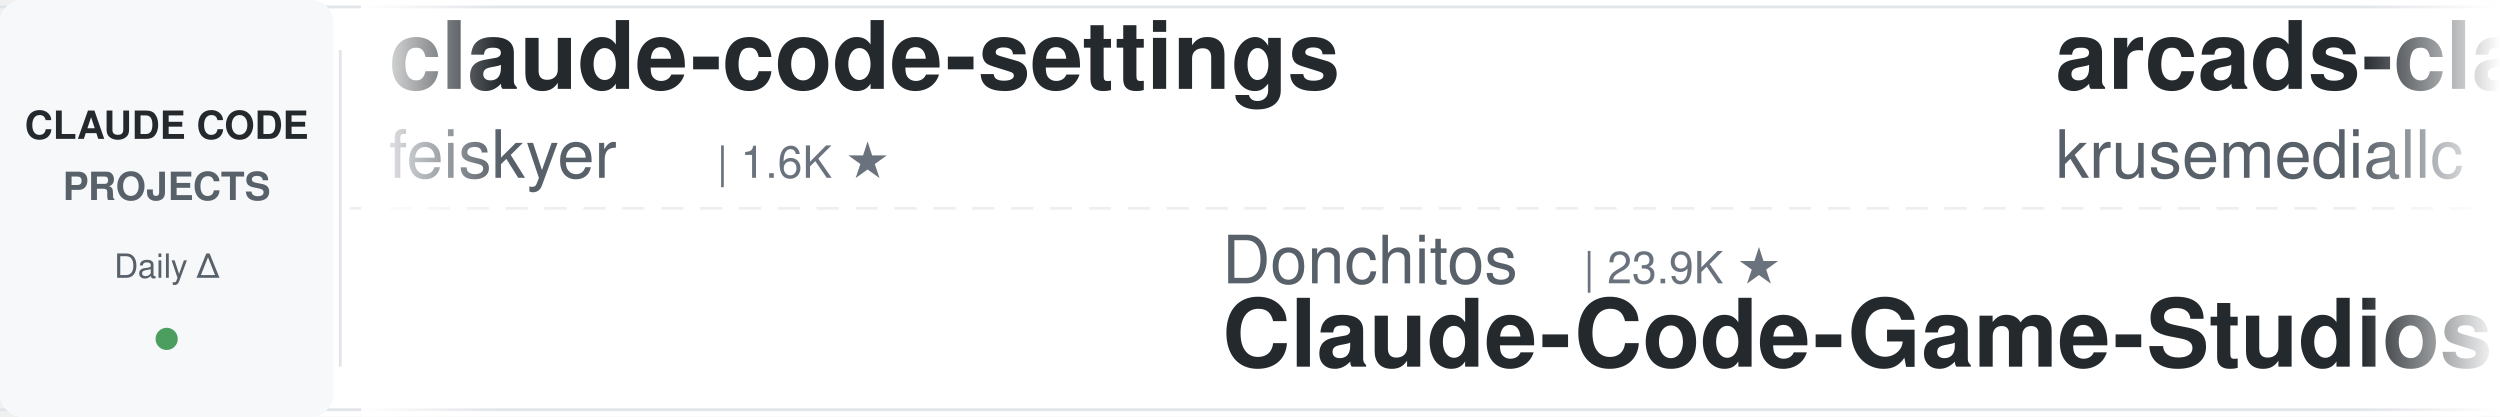
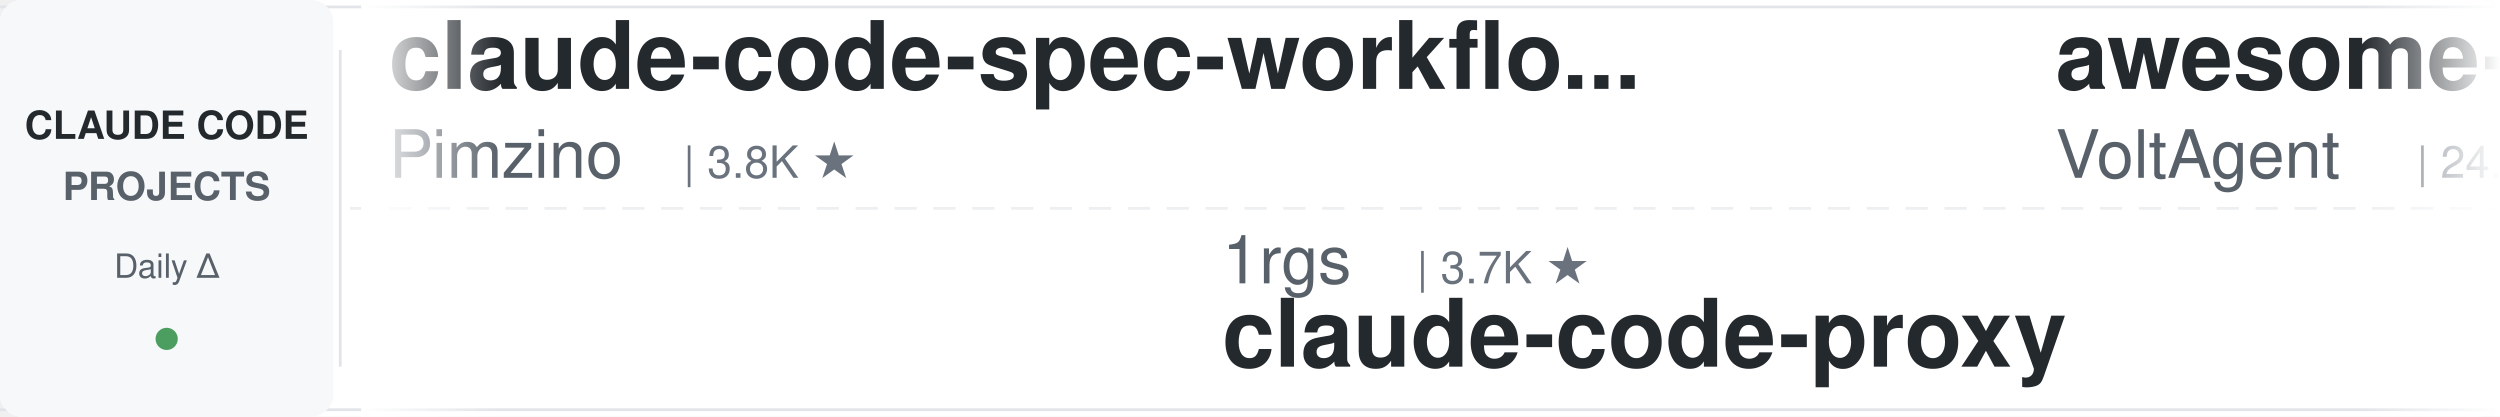
<svg xmlns="http://www.w3.org/2000/svg" width="900" height="150">
  <defs>
    <linearGradient id="leftFade" x1="0%" y1="0%" x2="100%" y2="0%">
      <stop offset="0%" style="stop-color:#ffffff;stop-opacity:1" />
      <stop offset="100%" style="stop-color:#ffffff;stop-opacity:0" />
    </linearGradient>
    <linearGradient id="rightFade" x1="0%" y1="0%" x2="100%" y2="0%">
      <stop offset="0%" style="stop-color:#ffffff;stop-opacity:0" />
      <stop offset="100%" style="stop-color:#ffffff;stop-opacity:1" />
    </linearGradient>
  </defs>
  <rect width="900" height="150" fill="#ffffff" rx="8" />
  <rect x="0" y="2" width="900" height="1" fill="#e1e4e8" />
  <rect x="0" y="147" width="900" height="1" fill="#e1e4e8" />
  <line x1="0" y1="75" x2="900" y2="75" stroke="#e1e4e8" stroke-width="1" stroke-dasharray="8 6" opacity="0.6" />
  <rect x="0" y="0" width="120" height="150" fill="#f6f8fa" rx="8" />
  <text x="60" y="50" font-family="-apple-system, BlinkMacSystemFont, 'Segoe UI', Helvetica, Arial, sans-serif" font-size="14" font-weight="600" fill="#24292e" text-anchor="middle">CLAUDE CODE</text>
  <text x="60" y="72" font-family="-apple-system, BlinkMacSystemFont, 'Segoe UI', Helvetica, Arial, sans-serif" font-size="14" font-weight="600" fill="#586069" text-anchor="middle">PROJECTS</text>
  <text x="60" y="100" font-family="-apple-system, BlinkMacSystemFont, 'Segoe UI', Helvetica, Arial, sans-serif" font-size="12" font-weight="500" fill="#586069" text-anchor="middle">Daily Δ</text>
  <circle cx="60" cy="122" r="4" fill="#22863a" opacity="0.8" />
  <rect x="122" y="18" width="1" height="114" fill="#e1e4e8" />
  <clipPath id="tickerClip">
    <rect x="130" y="0" width="770" height="150" />
  </clipPath>
  <g clip-path="url(#tickerClip)">
    <g id="tickerItems">
      <animateTransform attributeName="transform" attributeType="XML" type="translate" from="0 0" to="-3000 0" dur="54s" repeatCount="indefinite" />
      <g transform="translate(0, 0)">
-         <text x="140" y="32" font-family="-apple-system, BlinkMacSystemFont, 'Segoe UI', Helvetica, Arial, sans-serif" font-size="34" font-weight="600" fill="#24292e">claude-code-settings</text>
-         <text x="140" y="64" font-family="-apple-system, BlinkMacSystemFont, 'Segoe UI', Helvetica, Arial, sans-serif" font-size="24" font-weight="400" fill="#586069">feiskyer</text>
-         <text x="258" y="64" font-family="-apple-system, BlinkMacSystemFont, 'Segoe UI', Helvetica, Arial, sans-serif" font-size="16" font-weight="500" fill="#6a737d">| 1.6K ★</text>
+         <text x="140" y="32" font-family="-apple-system, BlinkMacSystemFont, 'Segoe UI', Helvetica, Arial, sans-serif" font-size="34" font-weight="600" fill="#24292e">claude-code-spec-workflo...</text>
+         <text x="140" y="64" font-family="-apple-system, BlinkMacSystemFont, 'Segoe UI', Helvetica, Arial, sans-serif" font-size="24" font-weight="400" fill="#586069">Pimzino</text>
+         <text x="246" y="64" font-family="-apple-system, BlinkMacSystemFont, 'Segoe UI', Helvetica, Arial, sans-serif" font-size="16" font-weight="500" fill="#6a737d">| 3.8K ★</text>
      </g>
      <g transform="translate(300, 0)">
-         <text x="140" y="102" font-family="-apple-system, BlinkMacSystemFont, 'Segoe UI', Helvetica, Arial, sans-serif" font-size="24" font-weight="400" fill="#586069">Donchitos</text>
-         <text x="270" y="102" font-family="-apple-system, BlinkMacSystemFont, 'Segoe UI', Helvetica, Arial, sans-serif" font-size="16" font-weight="500" fill="#6a737d">| 23.9K ★</text>
-         <text x="140" y="132" font-family="-apple-system, BlinkMacSystemFont, 'Segoe UI', Helvetica, Arial, sans-serif" font-size="34" font-weight="600" fill="#24292e">Claude-Code-Game-Studios</text>
+         <text x="140" y="102" font-family="-apple-system, BlinkMacSystemFont, 'Segoe UI', Helvetica, Arial, sans-serif" font-size="24" font-weight="400" fill="#586069">1rgs</text>
+         <text x="210" y="102" font-family="-apple-system, BlinkMacSystemFont, 'Segoe UI', Helvetica, Arial, sans-serif" font-size="16" font-weight="500" fill="#6a737d">| 3.7K ★</text>
+         <text x="140" y="132" font-family="-apple-system, BlinkMacSystemFont, 'Segoe UI', Helvetica, Arial, sans-serif" font-size="34" font-weight="600" fill="#24292e">claude-code-proxy</text>
      </g>
      <g transform="translate(600, 0)">
-         <text x="140" y="32" font-family="-apple-system, BlinkMacSystemFont, 'Segoe UI', Helvetica, Arial, sans-serif" font-size="34" font-weight="600" fill="#24292e">arcads-claude-code</text>
-         <text x="140" y="64" font-family="-apple-system, BlinkMacSystemFont, 'Segoe UI', Helvetica, Arial, sans-serif" font-size="24" font-weight="400" fill="#586069">krusemediallc</text>
-         <text x="318" y="64" font-family="-apple-system, BlinkMacSystemFont, 'Segoe UI', Helvetica, Arial, sans-serif" font-size="16" font-weight="500" fill="#6a737d">| 1.2K ★</text>
-       </g>
-       <g transform="translate(900, 0)">
-         <text x="140" y="102" font-family="-apple-system, BlinkMacSystemFont, 'Segoe UI', Helvetica, Arial, sans-serif" font-size="24" font-weight="400" fill="#586069">Windy3f3f3f3f</text>
-         <text x="318" y="102" font-family="-apple-system, BlinkMacSystemFont, 'Segoe UI', Helvetica, Arial, sans-serif" font-size="16" font-weight="500" fill="#6a737d">| 2.6K ★</text>
-         <text x="140" y="132" font-family="-apple-system, BlinkMacSystemFont, 'Segoe UI', Helvetica, Arial, sans-serif" font-size="34" font-weight="600" fill="#24292e">claude-code-from-scratch</text>
-       </g>
-       <g transform="translate(1200, 0)">
-         <text x="140" y="32" font-family="-apple-system, BlinkMacSystemFont, 'Segoe UI', Helvetica, Arial, sans-serif" font-size="34" font-weight="600" fill="#24292e">claude-code-guide</text>
-         <text x="140" y="64" font-family="-apple-system, BlinkMacSystemFont, 'Segoe UI', Helvetica, Arial, sans-serif" font-size="24" font-weight="400" fill="#586069">zebbern</text>
-         <text x="246" y="64" font-family="-apple-system, BlinkMacSystemFont, 'Segoe UI', Helvetica, Arial, sans-serif" font-size="16" font-weight="500" fill="#6a737d">| 4.6K ★</text>
-       </g>
-       <g transform="translate(1500, 0)">
-         <text x="140" y="102" font-family="-apple-system, BlinkMacSystemFont, 'Segoe UI', Helvetica, Arial, sans-serif" font-size="24" font-weight="400" fill="#586069">repowise-dev</text>
-         <text x="306" y="102" font-family="-apple-system, BlinkMacSystemFont, 'Segoe UI', Helvetica, Arial, sans-serif" font-size="16" font-weight="500" fill="#6a737d">| 1.2K ★</text>
-         <text x="140" y="132" font-family="-apple-system, BlinkMacSystemFont, 'Segoe UI', Helvetica, Arial, sans-serif" font-size="34" font-weight="600" fill="#24292e">claude-code-prompts</text>
-       </g>
-       <g transform="translate(1800, 0)">
        <text x="140" y="32" font-family="-apple-system, BlinkMacSystemFont, 'Segoe UI', Helvetica, Arial, sans-serif" font-size="34" font-weight="600" fill="#24292e">awesome-claude-code-suba...</text>
        <text x="140" y="64" font-family="-apple-system, BlinkMacSystemFont, 'Segoe UI', Helvetica, Arial, sans-serif" font-size="24" font-weight="400" fill="#586069">VoltAgent</text>
        <text x="270" y="64" font-family="-apple-system, BlinkMacSystemFont, 'Segoe UI', Helvetica, Arial, sans-serif" font-size="16" font-weight="500" fill="#6a737d">| 24.3K ★</text>
      </g>
+       <g transform="translate(900, 0)">
+         <text x="140" y="102" font-family="-apple-system, BlinkMacSystemFont, 'Segoe UI', Helvetica, Arial, sans-serif" font-size="24" font-weight="400" fill="#586069">huangjia2019</text>
+         <text x="306" y="102" font-family="-apple-system, BlinkMacSystemFont, 'Segoe UI', Helvetica, Arial, sans-serif" font-size="16" font-weight="500" fill="#6a737d">| 1.1K ★</text>
+         <text x="140" y="132" font-family="-apple-system, BlinkMacSystemFont, 'Segoe UI', Helvetica, Arial, sans-serif" font-size="34" font-weight="600" fill="#24292e">claude-code-engineering</text>
+       </g>
+       <g transform="translate(1200, 0)">
+         <text x="140" y="32" font-family="-apple-system, BlinkMacSystemFont, 'Segoe UI', Helvetica, Arial, sans-serif" font-size="34" font-weight="600" fill="#24292e">claude_codex_bridge</text>
+         <text x="140" y="64" font-family="-apple-system, BlinkMacSystemFont, 'Segoe UI', Helvetica, Arial, sans-serif" font-size="24" font-weight="400" fill="#586069">SeemSeam</text>
+         <text x="258" y="64" font-family="-apple-system, BlinkMacSystemFont, 'Segoe UI', Helvetica, Arial, sans-serif" font-size="16" font-weight="500" fill="#6a737d">| 3.4K ★</text>
+       </g>
+       <g transform="translate(1500, 0)">
+         <text x="140" y="102" font-family="-apple-system, BlinkMacSystemFont, 'Segoe UI', Helvetica, Arial, sans-serif" font-size="24" font-weight="400" fill="#586069">VILA-Lab</text>
+         <text x="258" y="102" font-family="-apple-system, BlinkMacSystemFont, 'Segoe UI', Helvetica, Arial, sans-serif" font-size="16" font-weight="500" fill="#6a737d">| 2.1K ★</text>
+         <text x="140" y="132" font-family="-apple-system, BlinkMacSystemFont, 'Segoe UI', Helvetica, Arial, sans-serif" font-size="34" font-weight="600" fill="#24292e">Dive-into-Claude-Code</text>
+       </g>
+       <g transform="translate(1800, 0)">
+         <text x="140" y="32" font-family="-apple-system, BlinkMacSystemFont, 'Segoe UI', Helvetica, Arial, sans-serif" font-size="34" font-weight="600" fill="#24292e">claude-code-action</text>
+         <text x="140" y="64" font-family="-apple-system, BlinkMacSystemFont, 'Segoe UI', Helvetica, Arial, sans-serif" font-size="24" font-weight="400" fill="#586069">anthropics</text>
+         <text x="282" y="64" font-family="-apple-system, BlinkMacSystemFont, 'Segoe UI', Helvetica, Arial, sans-serif" font-size="16" font-weight="500" fill="#6a737d">| 8.6K ★</text>
+       </g>
      <g transform="translate(2100, 0)">
-         <text x="140" y="102" font-family="-apple-system, BlinkMacSystemFont, 'Segoe UI', Helvetica, Arial, sans-serif" font-size="24" font-weight="400" fill="#586069">multica-ai</text>
-         <text x="282" y="102" font-family="-apple-system, BlinkMacSystemFont, 'Segoe UI', Helvetica, Arial, sans-serif" font-size="16" font-weight="500" fill="#6a737d">| 202.2K ★</text>
-         <text x="140" y="132" font-family="-apple-system, BlinkMacSystemFont, 'Segoe UI', Helvetica, Arial, sans-serif" font-size="34" font-weight="600" fill="#24292e">andrej-karpathy-skills</text>
+         <text x="140" y="102" font-family="-apple-system, BlinkMacSystemFont, 'Segoe UI', Helvetica, Arial, sans-serif" font-size="24" font-weight="400" fill="#586069">alejandrobalderas</text>
+         <text x="366" y="102" font-family="-apple-system, BlinkMacSystemFont, 'Segoe UI', Helvetica, Arial, sans-serif" font-size="16" font-weight="500" fill="#6a737d">| 2.8K ★</text>
+         <text x="140" y="132" font-family="-apple-system, BlinkMacSystemFont, 'Segoe UI', Helvetica, Arial, sans-serif" font-size="34" font-weight="600" fill="#24292e">claude-code-from-source</text>
      </g>
      <g transform="translate(2400, 0)">
-         <text x="140" y="32" font-family="-apple-system, BlinkMacSystemFont, 'Segoe UI', Helvetica, Arial, sans-serif" font-size="34" font-weight="600" fill="#24292e">ClaudeCodeAgents</text>
-         <text x="140" y="64" font-family="-apple-system, BlinkMacSystemFont, 'Segoe UI', Helvetica, Arial, sans-serif" font-size="24" font-weight="400" fill="#586069">darcyegb</text>
-         <text x="258" y="64" font-family="-apple-system, BlinkMacSystemFont, 'Segoe UI', Helvetica, Arial, sans-serif" font-size="16" font-weight="500" fill="#6a737d">| 759 ★</text>
+         <text x="140" y="32" font-family="-apple-system, BlinkMacSystemFont, 'Segoe UI', Helvetica, Arial, sans-serif" font-size="34" font-weight="600" fill="#24292e">everything-claude-code-z...</text>
+         <text x="140" y="64" font-family="-apple-system, BlinkMacSystemFont, 'Segoe UI', Helvetica, Arial, sans-serif" font-size="24" font-weight="400" fill="#586069">xu-xiang</text>
+         <text x="258" y="64" font-family="-apple-system, BlinkMacSystemFont, 'Segoe UI', Helvetica, Arial, sans-serif" font-size="16" font-weight="500" fill="#6a737d">| 1.9K ★</text>
      </g>
      <g transform="translate(2700, 0)">
-         <text x="140" y="102" font-family="-apple-system, BlinkMacSystemFont, 'Segoe UI', Helvetica, Arial, sans-serif" font-size="24" font-weight="400" fill="#586069">daymade</text>
-         <text x="246" y="102" font-family="-apple-system, BlinkMacSystemFont, 'Segoe UI', Helvetica, Arial, sans-serif" font-size="16" font-weight="500" fill="#6a737d">| 1.3K ★</text>
-         <text x="140" y="132" font-family="-apple-system, BlinkMacSystemFont, 'Segoe UI', Helvetica, Arial, sans-serif" font-size="34" font-weight="600" fill="#24292e">claude-code-skills</text>
+         <text x="140" y="102" font-family="-apple-system, BlinkMacSystemFont, 'Segoe UI', Helvetica, Arial, sans-serif" font-size="24" font-weight="400" fill="#586069">asgeirtj</text>
+         <text x="258" y="102" font-family="-apple-system, BlinkMacSystemFont, 'Segoe UI', Helvetica, Arial, sans-serif" font-size="16" font-weight="500" fill="#6a737d">| 62.9K ★</text>
+         <text x="140" y="132" font-family="-apple-system, BlinkMacSystemFont, 'Segoe UI', Helvetica, Arial, sans-serif" font-size="34" font-weight="600" fill="#24292e">system_prompts_leaks</text>
      </g>
      <g transform="translate(3000, 0)">
-         <text x="140" y="32" font-family="-apple-system, BlinkMacSystemFont, 'Segoe UI', Helvetica, Arial, sans-serif" font-size="34" font-weight="600" fill="#24292e">claude-code-settings</text>
-         <text x="140" y="64" font-family="-apple-system, BlinkMacSystemFont, 'Segoe UI', Helvetica, Arial, sans-serif" font-size="24" font-weight="400" fill="#586069">feiskyer</text>
-         <text x="258" y="64" font-family="-apple-system, BlinkMacSystemFont, 'Segoe UI', Helvetica, Arial, sans-serif" font-size="16" font-weight="500" fill="#6a737d">| 1.6K ★</text>
+         <text x="140" y="32" font-family="-apple-system, BlinkMacSystemFont, 'Segoe UI', Helvetica, Arial, sans-serif" font-size="34" font-weight="600" fill="#24292e">claude-code-spec-workflo...</text>
+         <text x="140" y="64" font-family="-apple-system, BlinkMacSystemFont, 'Segoe UI', Helvetica, Arial, sans-serif" font-size="24" font-weight="400" fill="#586069">Pimzino</text>
+         <text x="246" y="64" font-family="-apple-system, BlinkMacSystemFont, 'Segoe UI', Helvetica, Arial, sans-serif" font-size="16" font-weight="500" fill="#6a737d">| 3.8K ★</text>
      </g>
      <g transform="translate(3300, 0)">
-         <text x="140" y="102" font-family="-apple-system, BlinkMacSystemFont, 'Segoe UI', Helvetica, Arial, sans-serif" font-size="24" font-weight="400" fill="#586069">Donchitos</text>
-         <text x="270" y="102" font-family="-apple-system, BlinkMacSystemFont, 'Segoe UI', Helvetica, Arial, sans-serif" font-size="16" font-weight="500" fill="#6a737d">| 23.9K ★</text>
-         <text x="140" y="132" font-family="-apple-system, BlinkMacSystemFont, 'Segoe UI', Helvetica, Arial, sans-serif" font-size="34" font-weight="600" fill="#24292e">Claude-Code-Game-Studios</text>
+         <text x="140" y="102" font-family="-apple-system, BlinkMacSystemFont, 'Segoe UI', Helvetica, Arial, sans-serif" font-size="24" font-weight="400" fill="#586069">1rgs</text>
+         <text x="210" y="102" font-family="-apple-system, BlinkMacSystemFont, 'Segoe UI', Helvetica, Arial, sans-serif" font-size="16" font-weight="500" fill="#6a737d">| 3.7K ★</text>
+         <text x="140" y="132" font-family="-apple-system, BlinkMacSystemFont, 'Segoe UI', Helvetica, Arial, sans-serif" font-size="34" font-weight="600" fill="#24292e">claude-code-proxy</text>
      </g>
      <g transform="translate(3600, 0)">
-         <text x="140" y="32" font-family="-apple-system, BlinkMacSystemFont, 'Segoe UI', Helvetica, Arial, sans-serif" font-size="34" font-weight="600" fill="#24292e">arcads-claude-code</text>
-         <text x="140" y="64" font-family="-apple-system, BlinkMacSystemFont, 'Segoe UI', Helvetica, Arial, sans-serif" font-size="24" font-weight="400" fill="#586069">krusemediallc</text>
-         <text x="318" y="64" font-family="-apple-system, BlinkMacSystemFont, 'Segoe UI', Helvetica, Arial, sans-serif" font-size="16" font-weight="500" fill="#6a737d">| 1.2K ★</text>
+         <text x="140" y="32" font-family="-apple-system, BlinkMacSystemFont, 'Segoe UI', Helvetica, Arial, sans-serif" font-size="34" font-weight="600" fill="#24292e">awesome-claude-code-suba...</text>
+         <text x="140" y="64" font-family="-apple-system, BlinkMacSystemFont, 'Segoe UI', Helvetica, Arial, sans-serif" font-size="24" font-weight="400" fill="#586069">VoltAgent</text>
+         <text x="270" y="64" font-family="-apple-system, BlinkMacSystemFont, 'Segoe UI', Helvetica, Arial, sans-serif" font-size="16" font-weight="500" fill="#6a737d">| 24.3K ★</text>
      </g>
      <g transform="translate(3900, 0)">
-         <text x="140" y="102" font-family="-apple-system, BlinkMacSystemFont, 'Segoe UI', Helvetica, Arial, sans-serif" font-size="24" font-weight="400" fill="#586069">Windy3f3f3f3f</text>
-         <text x="318" y="102" font-family="-apple-system, BlinkMacSystemFont, 'Segoe UI', Helvetica, Arial, sans-serif" font-size="16" font-weight="500" fill="#6a737d">| 2.6K ★</text>
-         <text x="140" y="132" font-family="-apple-system, BlinkMacSystemFont, 'Segoe UI', Helvetica, Arial, sans-serif" font-size="34" font-weight="600" fill="#24292e">claude-code-from-scratch</text>
+         <text x="140" y="102" font-family="-apple-system, BlinkMacSystemFont, 'Segoe UI', Helvetica, Arial, sans-serif" font-size="24" font-weight="400" fill="#586069">huangjia2019</text>
+         <text x="306" y="102" font-family="-apple-system, BlinkMacSystemFont, 'Segoe UI', Helvetica, Arial, sans-serif" font-size="16" font-weight="500" fill="#6a737d">| 1.1K ★</text>
+         <text x="140" y="132" font-family="-apple-system, BlinkMacSystemFont, 'Segoe UI', Helvetica, Arial, sans-serif" font-size="34" font-weight="600" fill="#24292e">claude-code-engineering</text>
      </g>
    </g>
  </g>
  <rect x="130" y="0" width="50" height="150" fill="url(#leftFade)" />
  <rect x="850" y="0" width="50" height="150" fill="url(#rightFade)" />
</svg>
